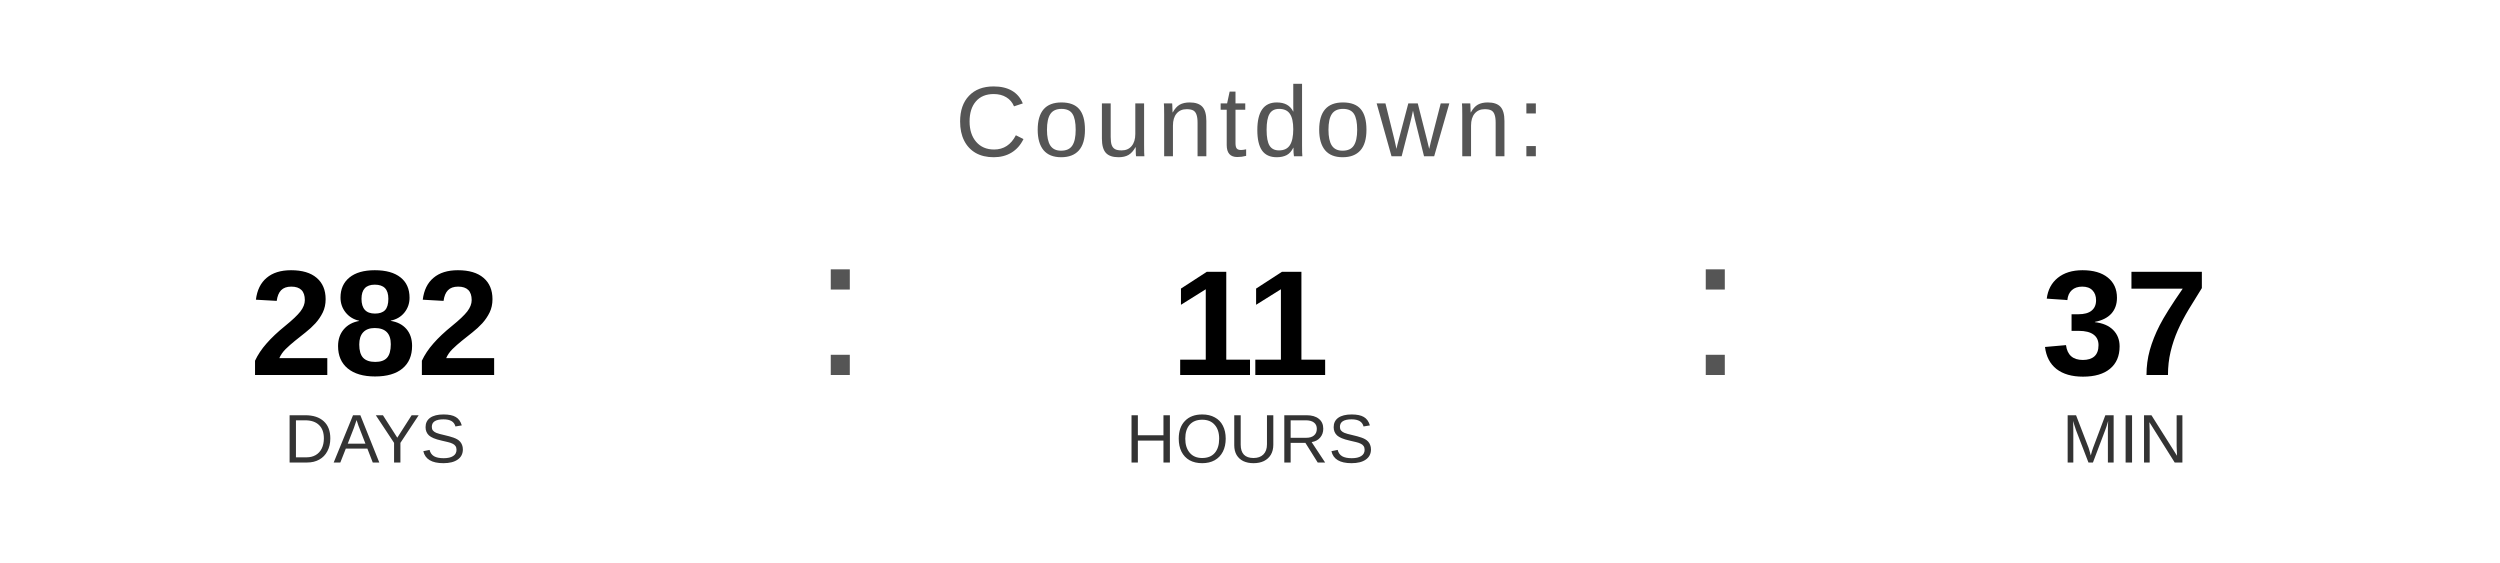
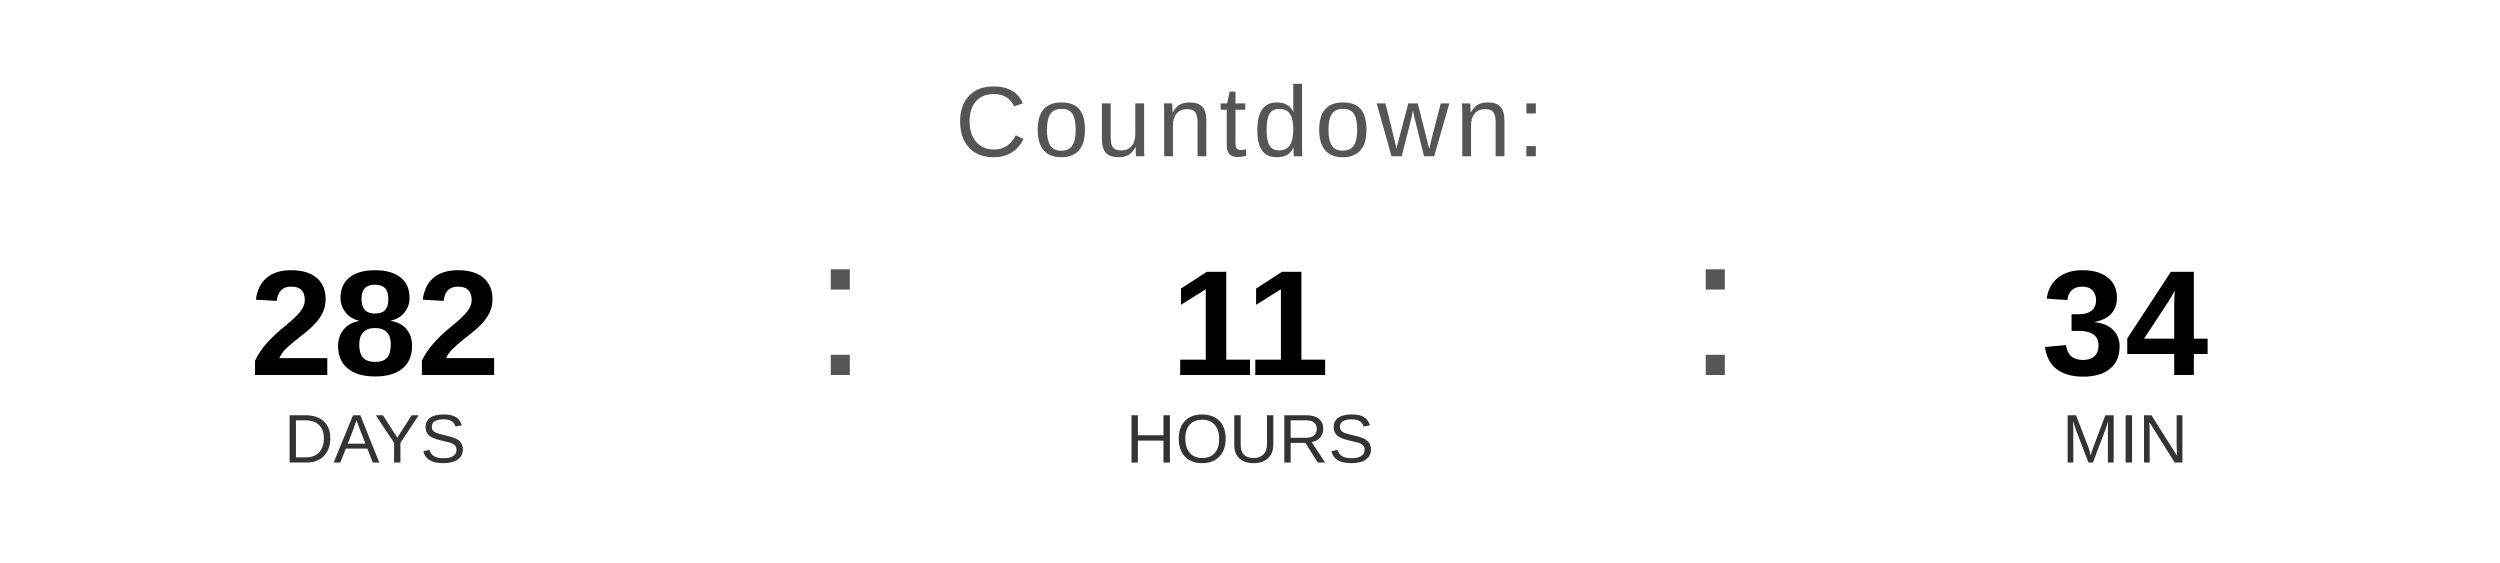
<svg xmlns="http://www.w3.org/2000/svg" width="400" height="90" viewBox="0 0 400 90">
  <text x="200" y="25" font-family="Arial, Helvetica, sans-serif" font-size="16" fill="#555555" text-anchor="middle" letter-spacing="1">
    Countdown:
  </text>
  <text x="60" y="60" font-family="Arial, Helvetica, sans-serif" font-size="24" font-weight="bold" fill="#000000" text-anchor="middle">282</text>
  <text x="60" y="74" font-family="Arial, Helvetica, sans-serif" font-size="11" fill="#333333" text-anchor="middle">DAYS</text>
  <text x="130" y="60" font-family="Arial, sans-serif" font-size="32" fill="#555555">:</text>
  <text x="200" y="60" font-family="Arial, Helvetica, sans-serif" font-size="24" font-weight="bold" fill="#000000" text-anchor="middle">11</text>
  <text x="200" y="74" font-family="Arial, Helvetica, sans-serif" font-size="11" fill="#333333" text-anchor="middle">HOURS</text>
  <text x="270" y="60" font-family="Arial, sans-serif" font-size="32" fill="#555555">:</text>
-   <text x="340" y="60" font-family="Arial, Helvetica, sans-serif" font-size="24" font-weight="bold" fill="#000000" text-anchor="middle">37</text>
+   <text x="340" y="60" font-family="Arial, Helvetica, sans-serif" font-size="24" font-weight="bold" fill="#000000" text-anchor="middle">34</text>
  <text x="340" y="74" font-family="Arial, Helvetica, sans-serif" font-size="11" fill="#333333" text-anchor="middle">MIN</text>
</svg>
